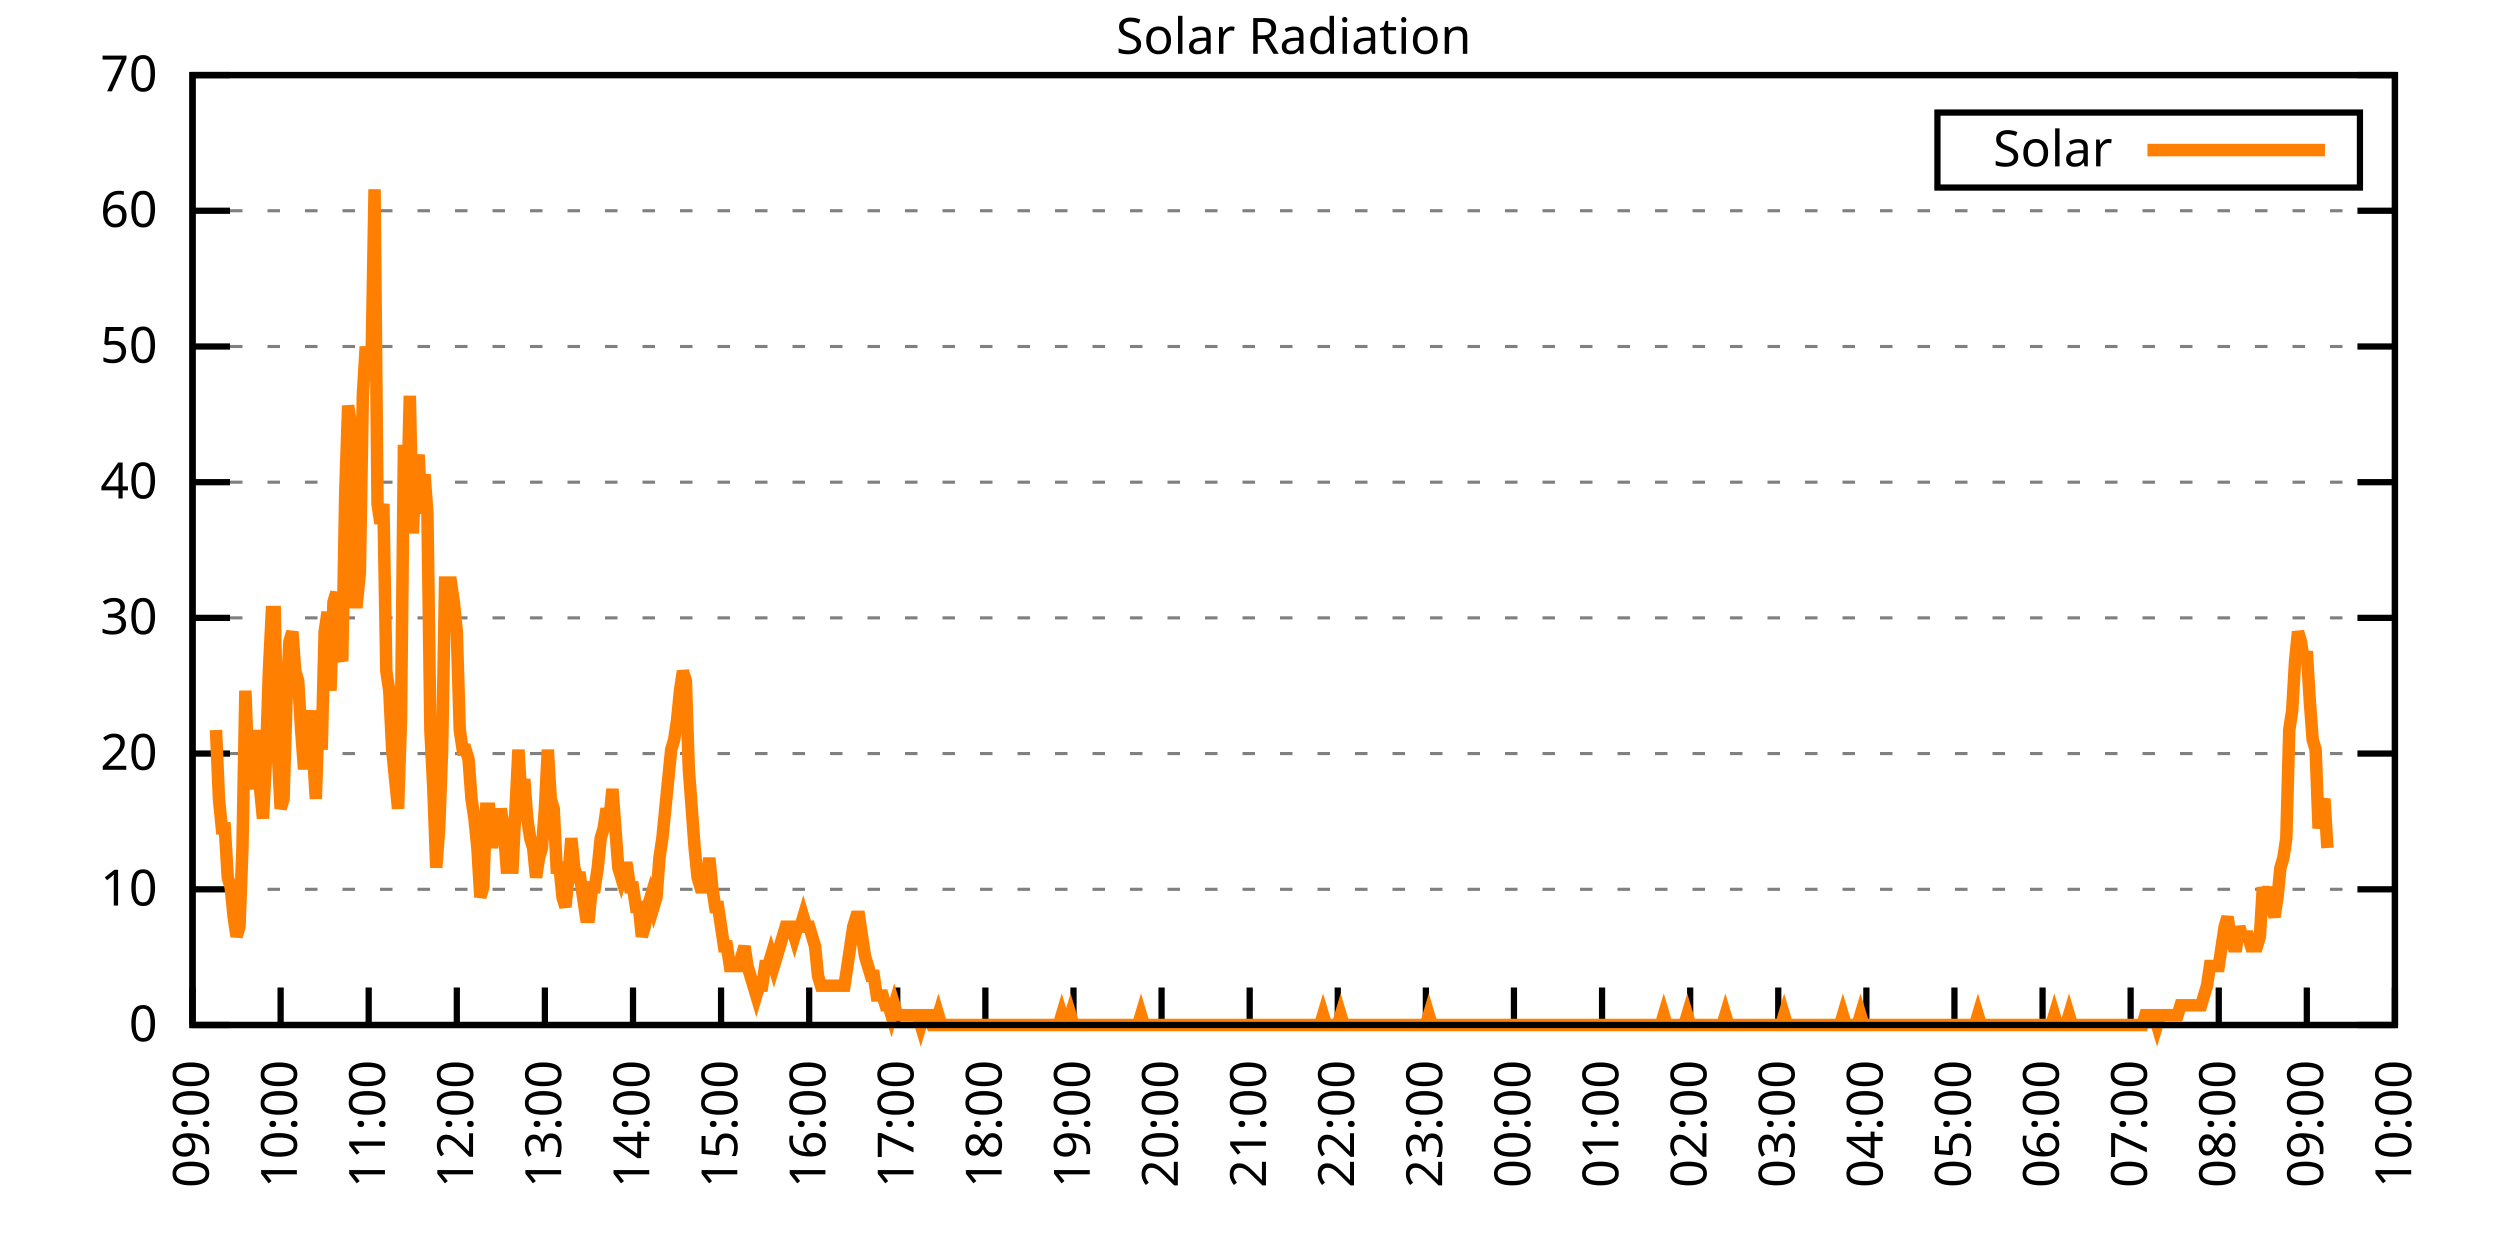
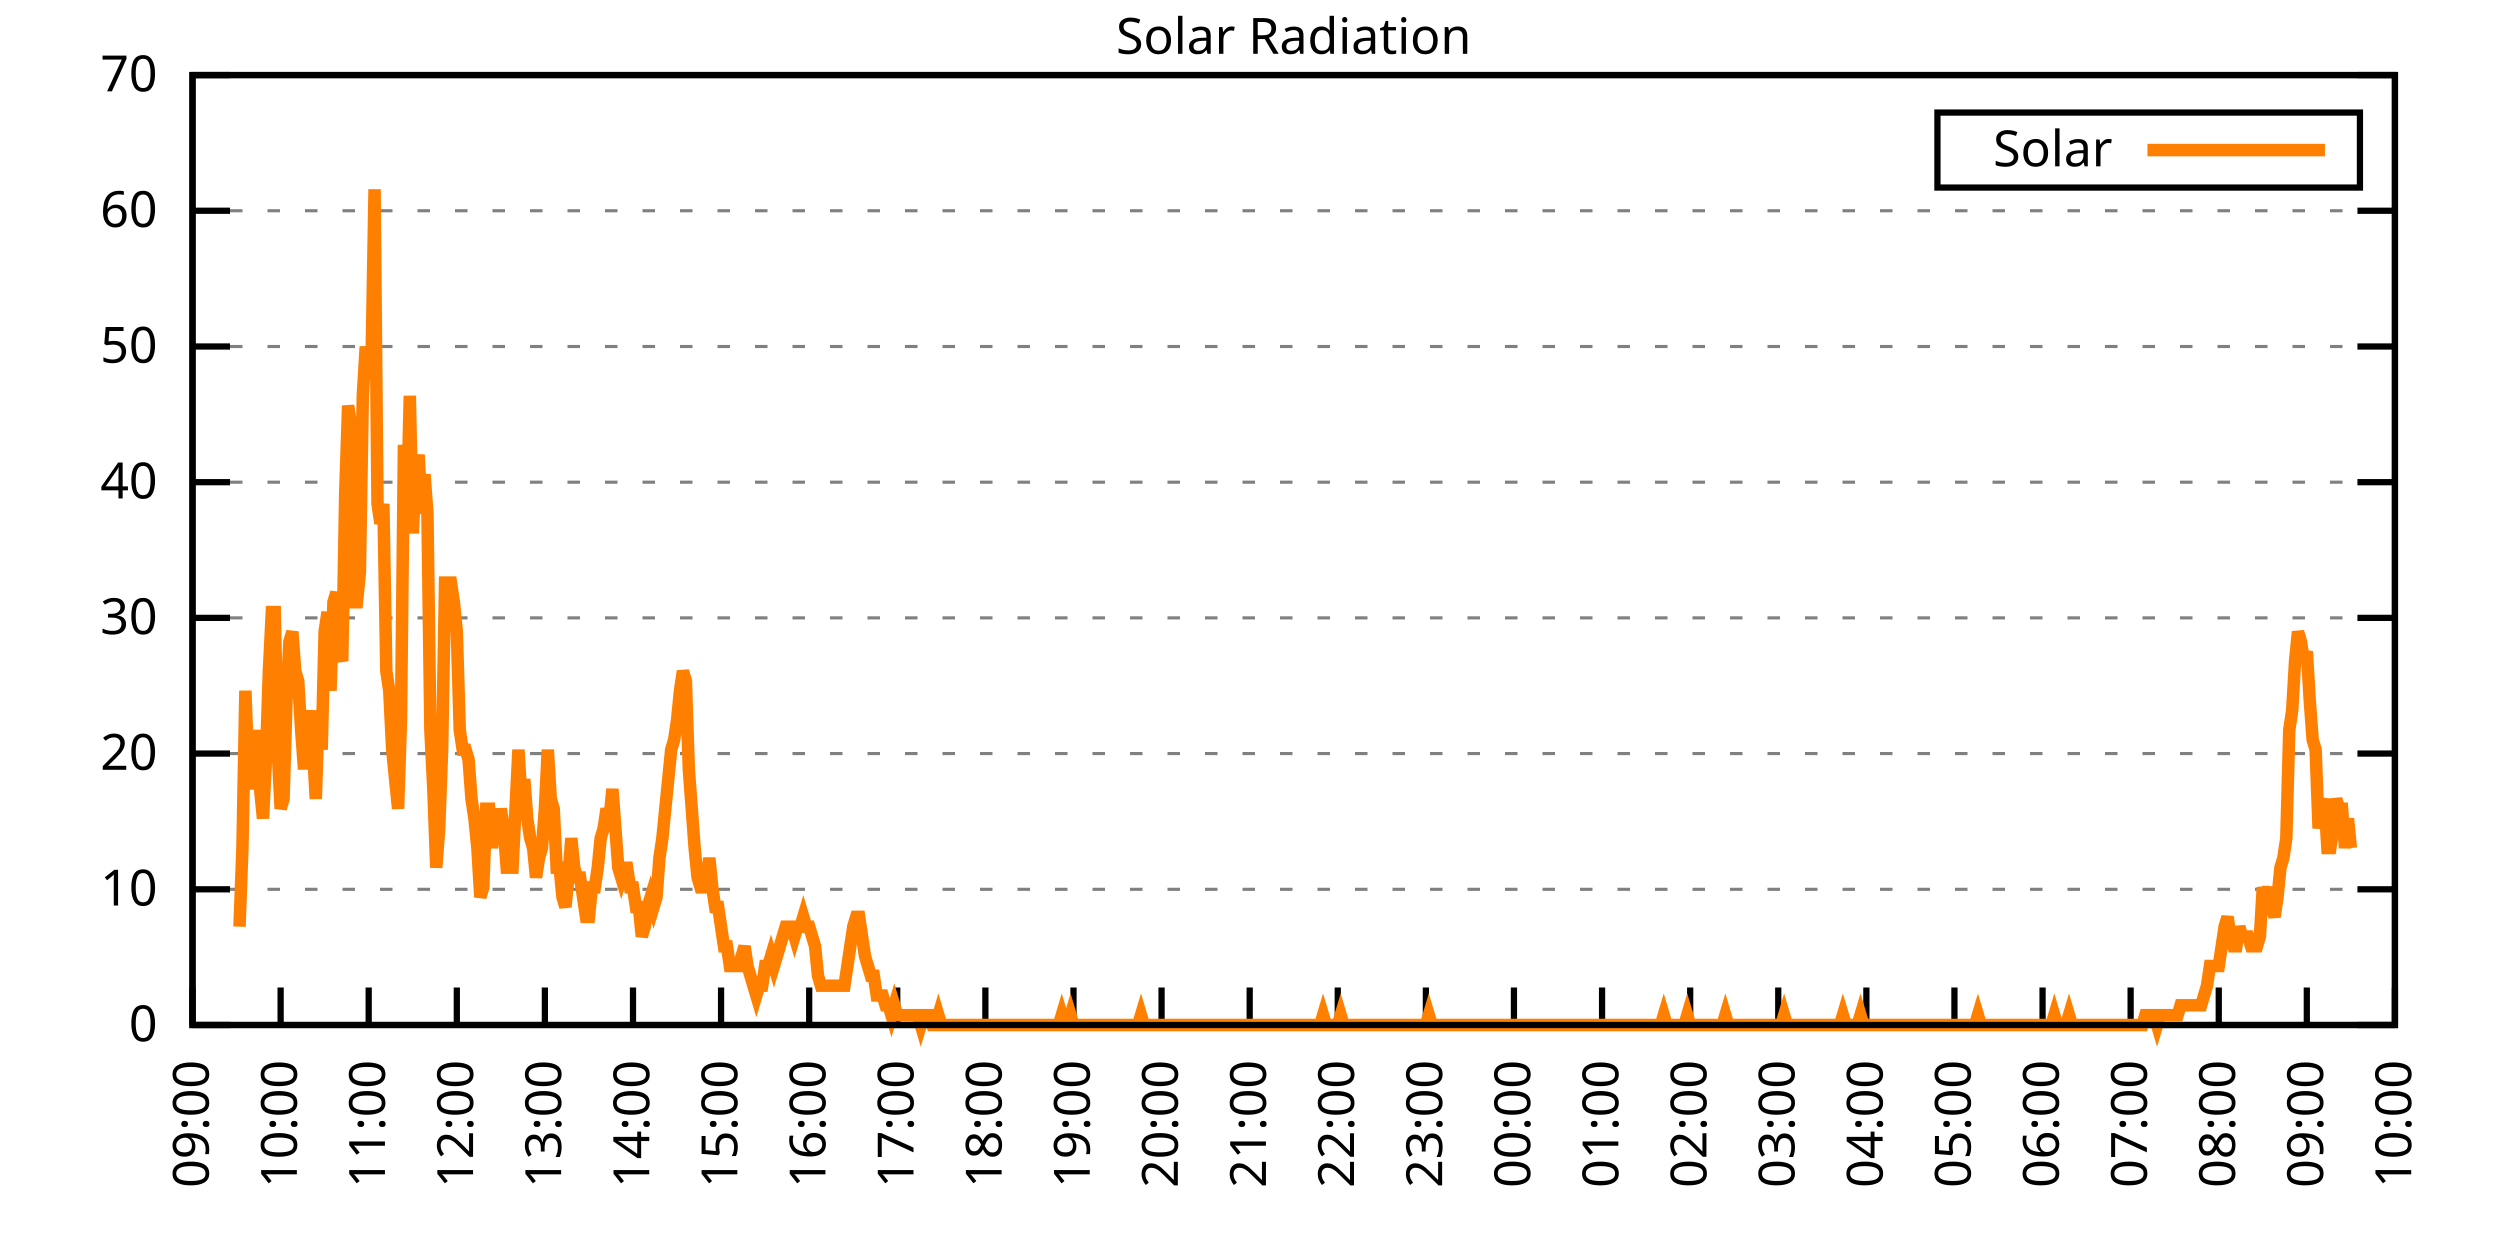
<svg xmlns="http://www.w3.org/2000/svg" xmlns:xlink="http://www.w3.org/1999/xlink" width="400" height="200" viewBox="0 0 400 200">
  <g id="gnuplot_canvas">
    <rect x="0" y="0" width="400" height="200" fill="none" />
    <defs>
      <circle id="gpDot" r="0.5" stroke-width="0.5" stroke="currentColor" />
      <path id="gpPt0" stroke-width="0.333" stroke="currentColor" d="M-1,0 h2 M0,-1 v2" />
      <path id="gpPt1" stroke-width="0.333" stroke="currentColor" d="M-1,-1 L1,1 M1,-1 L-1,1" />
      <path id="gpPt2" stroke-width="0.333" stroke="currentColor" d="M-1,0 L1,0 M0,-1 L0,1 M-1,-1 L1,1 M-1,1 L1,-1" />
      <rect id="gpPt3" stroke-width="0.333" stroke="currentColor" x="-1" y="-1" width="2" height="2" />
      <rect id="gpPt4" stroke-width="0.333" stroke="currentColor" fill="currentColor" x="-1" y="-1" width="2" height="2" />
      <circle id="gpPt5" stroke-width="0.333" stroke="currentColor" cx="0" cy="0" r="1" />
      <use xlink:href="#gpPt5" id="gpPt6" fill="currentColor" stroke="none" />
      <path id="gpPt7" stroke-width="0.333" stroke="currentColor" d="M0,-1.33 L-1.33,0.67 L1.33,0.67 z" />
      <use xlink:href="#gpPt7" id="gpPt8" fill="currentColor" stroke="none" />
      <use xlink:href="#gpPt7" id="gpPt9" stroke="currentColor" transform="rotate(180)" />
      <use xlink:href="#gpPt9" id="gpPt10" fill="currentColor" stroke="none" />
      <use xlink:href="#gpPt3" id="gpPt11" stroke="currentColor" transform="rotate(45)" />
      <use xlink:href="#gpPt11" id="gpPt12" fill="currentColor" stroke="none" />
      <path id="gpPt13" stroke-width="0.333" stroke="currentColor" d="M0,1.330 L1.265,0.411 L0.782,-1.067 L-0.782,-1.076 L-1.265,0.411 z" />
      <use xlink:href="#gpPt13" id="gpPt14" fill="currentColor" stroke="none" />
      <filter id="textbox" filterUnits="objectBoundingBox" x="0" y="0" height="1" width="1">
        <feFlood flood-color="white" flood-opacity="1" result="bgnd" />
        <feComposite in="SourceGraphic" in2="bgnd" operator="atop" />
      </filter>
      <filter id="greybox" filterUnits="objectBoundingBox" x="0" y="0" height="1" width="1">
        <feFlood flood-color="lightgrey" flood-opacity="1" result="grey" />
        <feComposite in="SourceGraphic" in2="grey" operator="atop" />
      </filter>
    </defs>
    <g fill="none" color="white" stroke="currentColor" stroke-width="1.00" stroke-linecap="butt" stroke-linejoin="miter">
</g>
    <g fill="none" color="black" stroke="currentColor" stroke-width="1.00" stroke-linecap="butt" stroke-linejoin="miter">
      <g stroke="none" shape-rendering="crispEdges">
        <polygon fill="rgb(255, 255, 255)" points="30.80,164.00 383.18,164.00 383.18,12.02 30.80,12.02 " />
      </g>
    </g>
    <g fill="none" color="black" stroke="currentColor" stroke-width="1.00" stroke-linecap="butt" stroke-linejoin="miter">
</g>
    <g fill="none" color="black" stroke="black" stroke-width="0.50" stroke-linecap="butt" stroke-linejoin="miter">
</g>
    <g fill="none" color="gray" stroke="currentColor" stroke-width="0.50" stroke-linecap="butt" stroke-linejoin="miter">
      <path stroke="gray" stroke-dasharray="2,4" class="gridline" d="M30.80,164.00 L383.19,164.00  " />
    </g>
    <g fill="none" color="gray" stroke="gray" stroke-width="1.00" stroke-linecap="butt" stroke-linejoin="miter">
</g>
    <g fill="none" color="black" stroke="currentColor" stroke-width="1.00" stroke-linecap="butt" stroke-linejoin="miter">
      <path stroke="black" d="M30.80,164.00 L36.80,164.00 M383.19,164.00 L377.19,164.00  " />
      <g transform="translate(25.20,166.60)" stroke="none" fill="black" font-family="Sans" font-size="8.00" text-anchor="end">
        <text>
          <tspan font-family="Sans"> 0</tspan>
        </text>
      </g>
    </g>
    <g fill="none" color="black" stroke="currentColor" stroke-width="1.00" stroke-linecap="butt" stroke-linejoin="miter">
</g>
    <g fill="none" color="black" stroke="black" stroke-width="0.50" stroke-linecap="butt" stroke-linejoin="miter">
</g>
    <g fill="none" color="gray" stroke="currentColor" stroke-width="0.50" stroke-linecap="butt" stroke-linejoin="miter">
      <path stroke="gray" stroke-dasharray="2,4" class="gridline" d="M30.80,142.29 L383.19,142.29  " />
    </g>
    <g fill="none" color="gray" stroke="gray" stroke-width="1.00" stroke-linecap="butt" stroke-linejoin="miter">
</g>
    <g fill="none" color="black" stroke="currentColor" stroke-width="1.00" stroke-linecap="butt" stroke-linejoin="miter">
      <path stroke="black" d="M30.80,142.29 L36.80,142.29 M383.19,142.29 L377.19,142.29  " />
      <g transform="translate(25.20,144.89)" stroke="none" fill="black" font-family="Sans" font-size="8.00" text-anchor="end">
        <text>
          <tspan font-family="Sans"> 10</tspan>
        </text>
      </g>
    </g>
    <g fill="none" color="black" stroke="currentColor" stroke-width="1.00" stroke-linecap="butt" stroke-linejoin="miter">
</g>
    <g fill="none" color="black" stroke="black" stroke-width="0.50" stroke-linecap="butt" stroke-linejoin="miter">
</g>
    <g fill="none" color="gray" stroke="currentColor" stroke-width="0.50" stroke-linecap="butt" stroke-linejoin="miter">
      <path stroke="gray" stroke-dasharray="2,4" class="gridline" d="M30.80,120.57 L383.19,120.57  " />
    </g>
    <g fill="none" color="gray" stroke="gray" stroke-width="1.00" stroke-linecap="butt" stroke-linejoin="miter">
</g>
    <g fill="none" color="black" stroke="currentColor" stroke-width="1.00" stroke-linecap="butt" stroke-linejoin="miter">
      <path stroke="black" d="M30.80,120.57 L36.80,120.57 M383.19,120.57 L377.19,120.57  " />
      <g transform="translate(25.20,123.17)" stroke="none" fill="black" font-family="Sans" font-size="8.00" text-anchor="end">
        <text>
          <tspan font-family="Sans"> 20</tspan>
        </text>
      </g>
    </g>
    <g fill="none" color="black" stroke="currentColor" stroke-width="1.00" stroke-linecap="butt" stroke-linejoin="miter">
</g>
    <g fill="none" color="black" stroke="black" stroke-width="0.50" stroke-linecap="butt" stroke-linejoin="miter">
</g>
    <g fill="none" color="gray" stroke="currentColor" stroke-width="0.50" stroke-linecap="butt" stroke-linejoin="miter">
      <path stroke="gray" stroke-dasharray="2,4" class="gridline" d="M30.80,98.86 L383.19,98.86  " />
    </g>
    <g fill="none" color="gray" stroke="gray" stroke-width="1.00" stroke-linecap="butt" stroke-linejoin="miter">
</g>
    <g fill="none" color="black" stroke="currentColor" stroke-width="1.00" stroke-linecap="butt" stroke-linejoin="miter">
      <path stroke="black" d="M30.80,98.86 L36.80,98.86 M383.19,98.86 L377.19,98.86  " />
      <g transform="translate(25.20,101.46)" stroke="none" fill="black" font-family="Sans" font-size="8.00" text-anchor="end">
        <text>
          <tspan font-family="Sans"> 30</tspan>
        </text>
      </g>
    </g>
    <g fill="none" color="black" stroke="currentColor" stroke-width="1.00" stroke-linecap="butt" stroke-linejoin="miter">
</g>
    <g fill="none" color="black" stroke="black" stroke-width="0.50" stroke-linecap="butt" stroke-linejoin="miter">
</g>
    <g fill="none" color="gray" stroke="currentColor" stroke-width="0.50" stroke-linecap="butt" stroke-linejoin="miter">
      <path stroke="gray" stroke-dasharray="2,4" class="gridline" d="M30.80,77.15 L383.19,77.15  " />
    </g>
    <g fill="none" color="gray" stroke="gray" stroke-width="1.00" stroke-linecap="butt" stroke-linejoin="miter">
</g>
    <g fill="none" color="black" stroke="currentColor" stroke-width="1.00" stroke-linecap="butt" stroke-linejoin="miter">
      <path stroke="black" d="M30.80,77.15 L36.80,77.15 M383.19,77.15 L377.19,77.15  " />
      <g transform="translate(25.20,79.75)" stroke="none" fill="black" font-family="Sans" font-size="8.00" text-anchor="end">
        <text>
          <tspan font-family="Sans"> 40</tspan>
        </text>
      </g>
    </g>
    <g fill="none" color="black" stroke="currentColor" stroke-width="1.00" stroke-linecap="butt" stroke-linejoin="miter">
</g>
    <g fill="none" color="black" stroke="black" stroke-width="0.50" stroke-linecap="butt" stroke-linejoin="miter">
</g>
    <g fill="none" color="gray" stroke="currentColor" stroke-width="0.50" stroke-linecap="butt" stroke-linejoin="miter">
      <path stroke="gray" stroke-dasharray="2,4" class="gridline" d="M30.80,55.44 L383.19,55.44  " />
    </g>
    <g fill="none" color="gray" stroke="gray" stroke-width="1.00" stroke-linecap="butt" stroke-linejoin="miter">
</g>
    <g fill="none" color="black" stroke="currentColor" stroke-width="1.00" stroke-linecap="butt" stroke-linejoin="miter">
      <path stroke="black" d="M30.80,55.44 L36.80,55.44 M383.19,55.44 L377.19,55.44  " />
      <g transform="translate(25.20,58.04)" stroke="none" fill="black" font-family="Sans" font-size="8.00" text-anchor="end">
        <text>
          <tspan font-family="Sans"> 50</tspan>
        </text>
      </g>
    </g>
    <g fill="none" color="black" stroke="currentColor" stroke-width="1.00" stroke-linecap="butt" stroke-linejoin="miter">
</g>
    <g fill="none" color="black" stroke="black" stroke-width="0.50" stroke-linecap="butt" stroke-linejoin="miter">
</g>
    <g fill="none" color="gray" stroke="currentColor" stroke-width="0.50" stroke-linecap="butt" stroke-linejoin="miter">
      <path stroke="gray" stroke-dasharray="2,4" class="gridline" d="M30.80,33.72 L383.19,33.72  " />
    </g>
    <g fill="none" color="gray" stroke="gray" stroke-width="1.00" stroke-linecap="butt" stroke-linejoin="miter">
</g>
    <g fill="none" color="black" stroke="currentColor" stroke-width="1.00" stroke-linecap="butt" stroke-linejoin="miter">
      <path stroke="black" d="M30.80,33.72 L36.80,33.72 M383.19,33.72 L377.19,33.72  " />
      <g transform="translate(25.20,36.32)" stroke="none" fill="black" font-family="Sans" font-size="8.00" text-anchor="end">
        <text>
          <tspan font-family="Sans"> 60</tspan>
        </text>
      </g>
    </g>
    <g fill="none" color="black" stroke="currentColor" stroke-width="1.00" stroke-linecap="butt" stroke-linejoin="miter">
</g>
    <g fill="none" color="black" stroke="black" stroke-width="0.50" stroke-linecap="butt" stroke-linejoin="miter">
</g>
    <g fill="none" color="gray" stroke="currentColor" stroke-width="0.50" stroke-linecap="butt" stroke-linejoin="miter">
      <path stroke="gray" stroke-dasharray="2,4" class="gridline" d="M30.80,12.01 L383.19,12.01  " />
    </g>
    <g fill="none" color="gray" stroke="gray" stroke-width="1.00" stroke-linecap="butt" stroke-linejoin="miter">
</g>
    <g fill="none" color="black" stroke="currentColor" stroke-width="1.00" stroke-linecap="butt" stroke-linejoin="miter">
      <path stroke="black" d="M30.80,12.01 L36.80,12.01 M383.19,12.01 L377.19,12.01  " />
      <g transform="translate(25.20,14.61)" stroke="none" fill="black" font-family="Sans" font-size="8.00" text-anchor="end">
        <text>
          <tspan font-family="Sans"> 70</tspan>
        </text>
      </g>
    </g>
    <g fill="none" color="black" stroke="currentColor" stroke-width="1.00" stroke-linecap="butt" stroke-linejoin="miter">
      <path stroke="black" d="M30.80,164.00 L30.80,158.00  " />
      <g transform="translate(33.40,169.60) rotate(270.00)" stroke="none" fill="black" font-family="Sans" font-size="8.00" text-anchor="end">
        <text>
          <tspan font-family="Sans">09:00</tspan>
        </text>
      </g>
    </g>
    <g fill="none" color="black" stroke="currentColor" stroke-width="1.00" stroke-linecap="butt" stroke-linejoin="miter">
      <path stroke="black" d="M44.90,164.00 L44.90,158.00  " />
      <g transform="translate(47.50,169.60) rotate(270.00)" stroke="none" fill="black" font-family="Sans" font-size="8.00" text-anchor="end">
        <text>
          <tspan font-family="Sans">10:00</tspan>
        </text>
      </g>
    </g>
    <g fill="none" color="black" stroke="currentColor" stroke-width="1.00" stroke-linecap="butt" stroke-linejoin="miter">
      <path stroke="black" d="M58.99,164.00 L58.99,158.00  " />
      <g transform="translate(61.59,169.60) rotate(270.00)" stroke="none" fill="black" font-family="Sans" font-size="8.00" text-anchor="end">
        <text>
          <tspan font-family="Sans">11:00</tspan>
        </text>
      </g>
    </g>
    <g fill="none" color="black" stroke="currentColor" stroke-width="1.00" stroke-linecap="butt" stroke-linejoin="miter">
      <path stroke="black" d="M73.09,164.00 L73.09,158.00  " />
      <g transform="translate(75.69,169.60) rotate(270.00)" stroke="none" fill="black" font-family="Sans" font-size="8.00" text-anchor="end">
        <text>
          <tspan font-family="Sans">12:00</tspan>
        </text>
      </g>
    </g>
    <g fill="none" color="black" stroke="currentColor" stroke-width="1.00" stroke-linecap="butt" stroke-linejoin="miter">
      <path stroke="black" d="M87.18,164.00 L87.18,158.00  " />
      <g transform="translate(89.78,169.60) rotate(270.00)" stroke="none" fill="black" font-family="Sans" font-size="8.00" text-anchor="end">
        <text>
          <tspan font-family="Sans">13:00</tspan>
        </text>
      </g>
    </g>
    <g fill="none" color="black" stroke="currentColor" stroke-width="1.00" stroke-linecap="butt" stroke-linejoin="miter">
      <path stroke="black" d="M101.28,164.00 L101.28,158.00  " />
      <g transform="translate(103.88,169.60) rotate(270.00)" stroke="none" fill="black" font-family="Sans" font-size="8.00" text-anchor="end">
        <text>
          <tspan font-family="Sans">14:00</tspan>
        </text>
      </g>
    </g>
    <g fill="none" color="black" stroke="currentColor" stroke-width="1.00" stroke-linecap="butt" stroke-linejoin="miter">
      <path stroke="black" d="M115.37,164.00 L115.37,158.00  " />
      <g transform="translate(117.97,169.60) rotate(270.00)" stroke="none" fill="black" font-family="Sans" font-size="8.00" text-anchor="end">
        <text>
          <tspan font-family="Sans">15:00</tspan>
        </text>
      </g>
    </g>
    <g fill="none" color="black" stroke="currentColor" stroke-width="1.00" stroke-linecap="butt" stroke-linejoin="miter">
      <path stroke="black" d="M129.47,164.00 L129.47,158.00  " />
      <g transform="translate(132.07,169.60) rotate(270.00)" stroke="none" fill="black" font-family="Sans" font-size="8.00" text-anchor="end">
        <text>
          <tspan font-family="Sans">16:00</tspan>
        </text>
      </g>
    </g>
    <g fill="none" color="black" stroke="currentColor" stroke-width="1.00" stroke-linecap="butt" stroke-linejoin="miter">
      <path stroke="black" d="M143.56,164.00 L143.56,158.00  " />
      <g transform="translate(146.16,169.60) rotate(270.00)" stroke="none" fill="black" font-family="Sans" font-size="8.00" text-anchor="end">
        <text>
          <tspan font-family="Sans">17:00</tspan>
        </text>
      </g>
    </g>
    <g fill="none" color="black" stroke="currentColor" stroke-width="1.00" stroke-linecap="butt" stroke-linejoin="miter">
      <path stroke="black" d="M157.66,164.00 L157.66,158.00  " />
      <g transform="translate(160.26,169.60) rotate(270.00)" stroke="none" fill="black" font-family="Sans" font-size="8.00" text-anchor="end">
        <text>
          <tspan font-family="Sans">18:00</tspan>
        </text>
      </g>
    </g>
    <g fill="none" color="black" stroke="currentColor" stroke-width="1.00" stroke-linecap="butt" stroke-linejoin="miter">
      <path stroke="black" d="M171.76,164.00 L171.76,158.00  " />
      <g transform="translate(174.36,169.60) rotate(270.00)" stroke="none" fill="black" font-family="Sans" font-size="8.00" text-anchor="end">
        <text>
          <tspan font-family="Sans">19:00</tspan>
        </text>
      </g>
    </g>
    <g fill="none" color="black" stroke="currentColor" stroke-width="1.00" stroke-linecap="butt" stroke-linejoin="miter">
      <path stroke="black" d="M185.85,164.00 L185.85,158.00  " />
      <g transform="translate(188.45,169.60) rotate(270.00)" stroke="none" fill="black" font-family="Sans" font-size="8.00" text-anchor="end">
        <text>
          <tspan font-family="Sans">20:00</tspan>
        </text>
      </g>
    </g>
    <g fill="none" color="black" stroke="currentColor" stroke-width="1.00" stroke-linecap="butt" stroke-linejoin="miter">
      <path stroke="black" d="M199.95,164.00 L199.95,158.00  " />
      <g transform="translate(202.55,169.60) rotate(270.00)" stroke="none" fill="black" font-family="Sans" font-size="8.00" text-anchor="end">
        <text>
          <tspan font-family="Sans">21:00</tspan>
        </text>
      </g>
    </g>
    <g fill="none" color="black" stroke="currentColor" stroke-width="1.00" stroke-linecap="butt" stroke-linejoin="miter">
      <path stroke="black" d="M214.04,164.00 L214.04,158.00  " />
      <g transform="translate(216.64,169.60) rotate(270.00)" stroke="none" fill="black" font-family="Sans" font-size="8.00" text-anchor="end">
        <text>
          <tspan font-family="Sans">22:00</tspan>
        </text>
      </g>
    </g>
    <g fill="none" color="black" stroke="currentColor" stroke-width="1.00" stroke-linecap="butt" stroke-linejoin="miter">
      <path stroke="black" d="M228.14,164.00 L228.14,158.00  " />
      <g transform="translate(230.74,169.60) rotate(270.00)" stroke="none" fill="black" font-family="Sans" font-size="8.00" text-anchor="end">
        <text>
          <tspan font-family="Sans">23:00</tspan>
        </text>
      </g>
    </g>
    <g fill="none" color="black" stroke="currentColor" stroke-width="1.00" stroke-linecap="butt" stroke-linejoin="miter">
      <path stroke="black" d="M242.23,164.00 L242.23,158.00  " />
      <g transform="translate(244.83,169.60) rotate(270.00)" stroke="none" fill="black" font-family="Sans" font-size="8.00" text-anchor="end">
        <text>
          <tspan font-family="Sans">00:00</tspan>
        </text>
      </g>
    </g>
    <g fill="none" color="black" stroke="currentColor" stroke-width="1.00" stroke-linecap="butt" stroke-linejoin="miter">
      <path stroke="black" d="M256.33,164.00 L256.33,158.00  " />
      <g transform="translate(258.93,169.60) rotate(270.00)" stroke="none" fill="black" font-family="Sans" font-size="8.00" text-anchor="end">
        <text>
          <tspan font-family="Sans">01:00</tspan>
        </text>
      </g>
    </g>
    <g fill="none" color="black" stroke="currentColor" stroke-width="1.00" stroke-linecap="butt" stroke-linejoin="miter">
      <path stroke="black" d="M270.43,164.00 L270.43,158.00  " />
      <g transform="translate(273.03,169.60) rotate(270.00)" stroke="none" fill="black" font-family="Sans" font-size="8.00" text-anchor="end">
        <text>
          <tspan font-family="Sans">02:00</tspan>
        </text>
      </g>
    </g>
    <g fill="none" color="black" stroke="currentColor" stroke-width="1.00" stroke-linecap="butt" stroke-linejoin="miter">
      <path stroke="black" d="M284.52,164.00 L284.52,158.00  " />
      <g transform="translate(287.12,169.60) rotate(270.00)" stroke="none" fill="black" font-family="Sans" font-size="8.00" text-anchor="end">
        <text>
          <tspan font-family="Sans">03:00</tspan>
        </text>
      </g>
    </g>
    <g fill="none" color="black" stroke="currentColor" stroke-width="1.00" stroke-linecap="butt" stroke-linejoin="miter">
      <path stroke="black" d="M298.62,164.00 L298.62,158.00  " />
      <g transform="translate(301.22,169.60) rotate(270.00)" stroke="none" fill="black" font-family="Sans" font-size="8.00" text-anchor="end">
        <text>
          <tspan font-family="Sans">04:00</tspan>
        </text>
      </g>
    </g>
    <g fill="none" color="black" stroke="currentColor" stroke-width="1.00" stroke-linecap="butt" stroke-linejoin="miter">
      <path stroke="black" d="M312.71,164.00 L312.71,158.00  " />
      <g transform="translate(315.31,169.60) rotate(270.00)" stroke="none" fill="black" font-family="Sans" font-size="8.00" text-anchor="end">
        <text>
          <tspan font-family="Sans">05:00</tspan>
        </text>
      </g>
    </g>
    <g fill="none" color="black" stroke="currentColor" stroke-width="1.00" stroke-linecap="butt" stroke-linejoin="miter">
      <path stroke="black" d="M326.81,164.00 L326.81,158.00  " />
      <g transform="translate(329.41,169.60) rotate(270.00)" stroke="none" fill="black" font-family="Sans" font-size="8.00" text-anchor="end">
        <text>
          <tspan font-family="Sans">06:00</tspan>
        </text>
      </g>
    </g>
    <g fill="none" color="black" stroke="currentColor" stroke-width="1.00" stroke-linecap="butt" stroke-linejoin="miter">
      <path stroke="black" d="M340.90,164.00 L340.90,158.00  " />
      <g transform="translate(343.50,169.60) rotate(270.00)" stroke="none" fill="black" font-family="Sans" font-size="8.00" text-anchor="end">
        <text>
          <tspan font-family="Sans">07:00</tspan>
        </text>
      </g>
    </g>
    <g fill="none" color="black" stroke="currentColor" stroke-width="1.00" stroke-linecap="butt" stroke-linejoin="miter">
      <path stroke="black" d="M355.00,164.00 L355.00,158.00  " />
      <g transform="translate(357.60,169.60) rotate(270.00)" stroke="none" fill="black" font-family="Sans" font-size="8.00" text-anchor="end">
        <text>
          <tspan font-family="Sans">08:00</tspan>
        </text>
      </g>
    </g>
    <g fill="none" color="black" stroke="currentColor" stroke-width="1.00" stroke-linecap="butt" stroke-linejoin="miter">
      <path stroke="black" d="M369.09,164.00 L369.09,158.00  " />
      <g transform="translate(371.69,169.60) rotate(270.00)" stroke="none" fill="black" font-family="Sans" font-size="8.00" text-anchor="end">
        <text>
          <tspan font-family="Sans">09:00</tspan>
        </text>
      </g>
    </g>
    <g fill="none" color="black" stroke="currentColor" stroke-width="1.00" stroke-linecap="butt" stroke-linejoin="miter">
      <path stroke="black" d="M383.19,164.00 L383.19,158.00  " />
      <g transform="translate(385.79,169.60) rotate(270.00)" stroke="none" fill="black" font-family="Sans" font-size="8.00" text-anchor="end">
        <text>
          <tspan font-family="Sans">10:00</tspan>
        </text>
      </g>
    </g>
    <g fill="none" color="black" stroke="currentColor" stroke-width="1.00" stroke-linecap="butt" stroke-linejoin="miter">
</g>
    <g fill="none" color="black" stroke="currentColor" stroke-width="1.00" stroke-linecap="butt" stroke-linejoin="miter">
      <path stroke="black" d="M30.80,12.01 L30.80,164.00 L383.19,164.00 L383.19,12.01 L30.80,12.01 Z  " />
    </g>
    <g fill="none" color="black" stroke="currentColor" stroke-width="1.00" stroke-linecap="butt" stroke-linejoin="miter">
</g>
    <g fill="none" color="black" stroke="currentColor" stroke-width="1.00" stroke-linecap="butt" stroke-linejoin="miter">
      <path stroke="black" d="M309.99,30.01 L309.99,18.01 L377.59,18.01 L377.59,30.01 L309.99,30.01 Z  " />
    </g>
    <g id="Solar_Radiation_plot_1">
      <g fill="none" color="white" stroke="black" stroke-width="2.00" stroke-linecap="butt" stroke-linejoin="miter">
</g>
      <g fill="none" color="black" stroke="currentColor" stroke-width="2.00" stroke-linecap="butt" stroke-linejoin="miter">
        <g transform="translate(337.99,26.61)" stroke="none" fill="black" font-family="Sans" font-size="8.00" text-anchor="end">
          <text>
            <tspan font-family="Sans">Solar</tspan>
          </text>
        </g>
      </g>
      <g fill="none" color="black" stroke="currentColor" stroke-width="2.00" stroke-linecap="butt" stroke-linejoin="miter">
-         <path stroke="rgb(255, 127,   0)" d="M343.59,24.01 L371.99,24.01 M34.56,116.80 L35.03,127.82 L35.50,132.54 L35.97,132.54 L36.44,140.40 L36.91,141.98   L37.38,146.70 L37.85,149.84 L38.32,148.27 L38.79,135.68 L39.26,110.51 L39.73,123.10 L40.20,123.10 L40.67,126.24   L41.14,116.80 L41.61,126.24 L42.08,130.96 L42.55,121.52 L43.02,107.37 L43.49,97.93 L43.96,97.93 L44.43,119.95   L44.90,129.39 L45.37,127.82 L45.84,112.09 L46.31,102.65 L46.78,101.07 L47.24,107.37 L47.71,108.94 L48.18,116.80   L48.65,123.10 L49.12,113.66 L49.59,119.95 L50.06,119.95 L50.53,127.82 L51.00,113.66 L51.47,119.95 L51.94,101.07   L52.41,97.93 L52.88,110.51 L53.35,96.35 L53.82,94.78 L54.29,104.22 L54.76,105.79 L55.23,79.05 L55.70,64.89   L56.17,68.04 L56.64,96.35 L57.11,96.35 L57.58,91.63 L58.05,63.32 L58.52,55.45 L58.99,60.17 L59.46,57.02   L59.93,30.28 L60.40,80.62 L60.87,83.77 L61.34,80.62 L61.81,107.37 L62.28,110.51 L62.75,119.95 L63.22,124.67   L63.69,129.39 L64.16,115.23 L64.63,71.18 L65.10,82.19 L65.57,63.32 L66.04,85.34 L66.51,75.90 L66.98,72.76   L67.45,82.19 L67.92,75.90 L68.39,82.19 L68.86,116.80 L69.33,126.24 L69.80,138.83 L70.27,132.54 L70.74,119.95   L71.21,93.21 L71.68,93.21 L72.15,93.21 L72.62,96.35 L73.09,101.07 L73.56,116.80 L74.03,119.95 L74.50,119.95   L74.97,121.52 L75.44,127.82 L75.91,130.96 L76.38,135.68 L76.85,143.55 L77.32,141.98 L77.79,129.39 L78.26,129.39   L78.73,135.68 L79.19,130.96 L79.66,134.11 L80.13,129.39 L80.60,132.54 L81.07,138.83 L81.54,138.83 L82.01,138.83   L82.48,129.39 L82.95,119.95 L83.42,127.82 L83.89,124.67 L84.36,130.96 L84.83,134.11 L85.30,135.68 L85.77,140.40   L86.24,137.26 L86.71,135.68 L87.18,129.39 L87.65,119.95 L88.12,127.82 L88.59,129.39 L89.06,138.83 L89.53,138.83   L90.00,143.55 L90.47,145.12 L90.94,140.40 L91.41,134.11 L91.88,138.83 L92.35,140.40 L92.82,140.40 L93.29,143.55   L93.76,146.70 L94.23,146.70 L94.70,141.98 L95.17,141.98 L95.64,138.83 L96.11,134.11 L96.58,132.54 L97.05,129.39   L97.52,130.96 L97.99,126.24 L98.46,132.54 L98.93,138.83 L99.40,140.40 L99.87,138.83 L100.34,138.83 L100.81,141.98   L101.28,141.98 L101.75,145.12 L102.22,145.12 L102.69,149.84 L103.16,148.27 L103.63,145.12 L104.10,143.55 L104.57,145.12   L105.04,143.55 L105.51,137.26 L105.98,134.11 L106.45,129.39 L106.92,124.67 L107.39,119.95 L107.86,118.38 L108.33,115.23   L108.80,110.51 L109.27,107.37 L109.74,108.94 L110.21,123.10 L110.68,129.39 L111.14,135.68 L111.61,140.40 L112.08,141.98   L112.55,141.98 L113.02,141.98 L113.49,137.26 L113.96,141.98 L114.43,145.12 L114.90,145.12 L115.37,148.27 L115.84,151.41   L116.31,151.41 L116.78,154.56 L117.25,154.56 L117.72,154.56 L118.19,154.56 L118.66,152.99 L119.13,151.41 L119.60,154.56   L120.07,156.13 L120.54,157.71 L121.01,159.28 L121.48,157.71 L121.95,157.71 L122.42,154.56 L122.89,154.56 L123.36,152.99   L123.83,154.56 L124.30,152.99 L124.77,151.41 L125.24,149.84 L125.71,148.27 L126.18,148.27 L126.65,148.27 L127.12,149.84   L127.59,148.27 L128.06,148.27 L128.53,146.70 L129.00,148.27 L129.47,148.27 L129.94,149.84 L130.41,151.41 L130.88,156.13   L131.35,157.71 L131.82,157.71 L132.29,157.71 L132.76,157.71 L133.23,157.71 L133.70,157.71 L134.17,157.71 L134.64,157.71   L135.11,157.71 L135.58,154.56 L136.05,151.41 L136.52,148.27 L136.99,146.70 L137.46,146.70 L137.93,149.84 L138.40,152.99   L138.87,154.56 L139.34,156.13 L139.81,156.13 L140.28,159.28 L140.75,159.28 L141.22,159.28 L141.69,160.85 L142.16,160.85   L142.63,162.43 L143.09,160.85 L143.56,162.43 L144.03,162.43 L144.50,162.43 L144.97,162.43 L145.44,162.43 L145.91,162.43   L146.38,162.43 L146.85,162.43 L147.32,164.00 L147.79,162.43 L148.26,162.43 L148.73,162.43 L149.20,164.00 L149.67,164.00   L150.14,162.43 L150.61,164.00 L151.08,164.00 L151.55,164.00 L152.02,164.00 L152.49,164.00 L152.96,164.00 L153.43,164.00   L153.90,164.00 L154.37,164.00 L154.84,164.00 L155.31,164.00 L155.78,164.00 L156.25,164.00 L156.72,164.00 L157.19,164.00   L157.66,164.00 L158.13,164.00 L158.60,164.00 L159.07,164.00 L159.54,164.00 L160.01,164.00 L160.48,164.00 L160.95,164.00   L161.42,164.00 L161.89,164.00 L162.36,164.00 L162.83,164.00 L163.30,164.00 L163.77,164.00 L164.24,164.00 L164.71,164.00   L165.18,164.00 L165.65,164.00 L166.12,164.00 L166.59,164.00 L167.06,164.00 L167.53,164.00 L168.00,164.00 L168.47,164.00   L168.94,164.00 L169.41,164.00 L169.88,162.43 L170.35,164.00 L170.82,164.00 L171.29,162.43 L171.76,164.00 L172.23,164.00   L172.70,164.00 L173.17,164.00 L173.64,164.00 L174.11,164.00 L174.58,164.00 L175.04,164.00 L175.51,164.00 L175.98,164.00   L176.45,164.00 L176.92,164.00 L177.39,164.00 L177.86,164.00 L178.33,164.00 L178.80,164.00 L179.27,164.00 L179.74,164.00   L180.21,164.00 L180.68,164.00 L181.15,164.00 L181.62,164.00 L182.09,164.00 L182.56,162.43 L183.03,164.00 L183.50,164.00   L183.97,164.00 L184.44,164.00 L184.91,164.00 L185.38,164.00 L185.85,164.00 L186.32,164.00 L186.79,164.00 L187.26,164.00   L187.73,164.00 L188.20,164.00 L188.67,164.00 L189.14,164.00 L189.61,164.00 L190.08,164.00 L190.55,164.00 L191.02,164.00   L191.49,164.00 L191.96,164.00 L192.43,164.00 L192.90,164.00 L193.37,164.00 L193.84,164.00 L194.31,164.00 L194.78,164.00   L195.25,164.00 L195.72,164.00 L196.19,164.00 L196.66,164.00 L197.13,164.00 L197.60,164.00 L198.07,164.00 L198.54,164.00   L199.01,164.00 L199.48,164.00 L199.95,164.00 L200.42,164.00 L200.89,164.00 L201.36,164.00 L201.83,164.00 L202.30,164.00   L202.77,164.00 L203.24,164.00 L203.71,164.00 L204.18,164.00 L204.65,164.00 L205.12,164.00 L205.59,164.00 L206.06,164.00   L206.53,164.00 L207.00,164.00 L207.46,164.00 L207.93,164.00 L208.40,164.00 L208.87,164.00 L209.34,164.00 L209.81,164.00   L210.28,164.00 L210.75,164.00 L211.22,164.00 L211.69,162.43 L212.16,164.00 L212.63,164.00 L213.10,164.00 L213.57,164.00   L214.04,164.00 L214.51,162.43 L214.98,164.00 L215.45,164.00 L215.92,164.00 L216.39,164.00 L216.86,164.00 L217.33,164.00   L217.80,164.00 L218.27,164.00 L218.74,164.00 L219.21,164.00 L219.68,164.00 L220.15,164.00 L220.62,164.00 L221.09,164.00   L221.56,164.00 L222.03,164.00 L222.50,164.00 L222.97,164.00 L223.44,164.00 L223.91,164.00 L224.38,164.00 L224.85,164.00   L225.32,164.00 L225.79,164.00 L226.26,164.00 L226.73,164.00 L227.20,164.00 L227.67,164.00 L228.14,164.00 L228.61,162.43   L229.08,164.00 L229.55,164.00 L230.02,164.00 L230.49,164.00 L230.96,164.00 L231.43,164.00 L231.90,164.00 L232.37,164.00   L232.84,164.00 L233.31,164.00 L233.78,164.00 L234.25,164.00 L234.72,164.00 L235.19,164.00 L235.66,164.00 L236.13,164.00   L236.60,164.00 L237.07,164.00 L237.54,164.00 L238.01,164.00 L238.48,164.00 L238.95,164.00 L239.41,164.00 L239.88,164.00   L240.35,164.00 L240.82,164.00 L241.29,164.00 L241.76,164.00 L242.23,164.00 L242.70,164.00 L243.17,164.00 L243.64,164.00   L244.11,164.00 L244.58,164.00 L245.05,164.00 L245.52,164.00 L245.99,164.00 L246.46,164.00 L246.93,164.00 L247.40,164.00   L247.87,164.00 L248.34,164.00 L248.81,164.00 L249.28,164.00 L249.75,164.00 L250.22,164.00 L250.69,164.00 L251.16,164.00   L251.63,164.00 L252.10,164.00 L252.57,164.00 L253.04,164.00 L253.51,164.00 L253.98,164.00 L254.45,164.00 L254.92,164.00   L255.39,164.00 L255.86,164.00 L256.33,164.00 L256.80,164.00 L257.27,164.00 L257.74,164.00 L258.21,164.00 L258.68,164.00   L259.15,164.00 L259.62,164.00 L260.09,164.00 L260.56,164.00 L261.03,164.00 L261.50,164.00 L261.97,164.00 L262.44,164.00   L262.91,164.00 L263.38,164.00 L263.85,164.00 L264.32,164.00 L264.79,164.00 L265.26,164.00 L265.73,164.00 L266.20,162.43   L266.67,164.00 L267.14,164.00 L267.61,164.00 L268.08,164.00 L268.55,164.00 L269.02,164.00 L269.49,164.00 L269.96,162.43   L270.43,164.00 L270.90,164.00 L271.36,164.00 L271.83,164.00 L272.30,164.00 L272.77,164.00 L273.24,164.00 L273.71,164.00   L274.18,164.00 L274.65,164.00 L275.12,164.00 L275.59,164.00 L276.06,162.43 L276.53,164.00 L277.00,164.00 L277.47,164.00   L277.94,164.00 L278.41,164.00 L278.88,164.00 L279.35,164.00 L279.82,164.00 L280.29,164.00 L280.76,164.00 L281.23,164.00   L281.70,164.00 L282.17,164.00 L282.64,164.00 L283.11,164.00 L283.58,164.00 L284.05,164.00 L284.52,164.00 L284.99,164.00   L285.46,162.43 L285.93,164.00 L286.40,164.00 L286.87,164.00 L287.34,164.00 L287.81,164.00 L288.28,164.00 L288.75,164.00   L289.22,164.00 L289.69,164.00 L290.16,164.00 L290.63,164.00 L291.10,164.00 L291.57,164.00 L292.04,164.00 L292.51,164.00   L292.98,164.00 L293.45,164.00 L293.92,164.00 L294.39,164.00 L294.86,162.43 L295.33,164.00 L295.80,164.00 L296.27,164.00   L296.74,164.00 L297.21,164.00 L297.68,162.43 L298.15,164.00 L298.62,164.00 L299.09,164.00 L299.56,164.00 L300.03,164.00   L300.50,164.00 L300.97,164.00 L301.44,164.00 L301.91,164.00 L302.38,164.00 L302.85,164.00 L303.31,164.00 L303.78,164.00   L304.25,164.00 L304.72,164.00 L305.19,164.00 L305.66,164.00 L306.13,164.00 L306.60,164.00 L307.07,164.00 L307.54,164.00   L308.01,164.00 L308.48,164.00 L308.95,164.00 L309.42,164.00 L309.89,164.00 L310.36,164.00 L310.83,164.00 L311.30,164.00   L311.77,164.00 L312.24,164.00 L312.71,164.00 L313.18,164.00 L313.65,164.00 L314.12,164.00 L314.59,164.00 L315.06,164.00   L315.53,164.00 L316.00,164.00 L316.47,162.43 L316.94,164.00 L317.41,164.00 L317.88,164.00 L318.35,164.00 L318.82,164.00   L319.29,164.00 L319.76,164.00 L320.23,164.00 L320.70,164.00 L321.17,164.00 L321.64,164.00 L322.11,164.00 L322.58,164.00   L323.05,164.00 L323.52,164.00 L323.99,164.00 L324.46,164.00 L324.93,164.00 L325.40,164.00 L325.87,164.00 L326.34,164.00   L326.81,164.00 L327.28,164.00 L327.75,164.00 L328.22,164.00 L328.69,162.43 L329.16,164.00 L329.63,164.00 L330.10,164.00   L330.57,164.00 L331.04,162.43 L331.51,164.00 L331.98,164.00 L332.45,164.00 L332.92,164.00 L333.39,164.00 L333.86,164.00   L334.33,164.00 L334.80,164.00 L335.26,164.00 L335.73,164.00 L336.20,164.00 L336.67,164.00 L337.14,164.00 L337.61,164.00   L338.08,164.00 L338.55,164.00 L339.02,164.00 L339.49,164.00 L339.96,164.00 L340.43,164.00 L340.90,164.00 L341.37,164.00   L341.84,164.00 L342.31,164.00 L342.78,164.00 L343.25,162.43 L343.72,162.43 L344.19,162.43 L344.66,162.43 L345.13,164.00   L345.60,162.43 L346.07,162.43 L346.54,162.43 L347.01,162.43 L347.48,162.43 L347.95,162.43 L348.42,162.43 L348.89,160.85   L349.36,160.85 L349.83,160.85 L350.30,160.85 L350.77,160.85 L351.24,160.85 L351.71,160.85 L352.18,160.85 L352.65,159.28   L353.12,157.71 L353.59,154.56 L354.06,154.56 L354.53,154.56 L355.00,154.56 L355.47,151.41 L355.94,148.27 L356.41,146.70   L356.88,149.84 L357.35,151.41 L357.82,151.41 L358.29,148.27 L358.76,149.84 L359.23,149.84 L359.70,149.84 L360.17,151.41   L360.64,151.41 L361.11,151.41 L361.58,149.84 L362.05,141.98 L362.52,143.55 L362.99,141.98 L363.46,145.12 L363.93,146.70   L364.40,143.55 L364.87,138.83 L365.34,137.26 L365.81,134.11 L366.28,116.80 L366.75,113.66 L367.21,105.79 L367.68,101.07   L368.15,102.65 L368.62,105.79 L369.09,104.22 L369.56,112.09 L370.03,118.38 L370.50,119.95 L370.97,132.54 L371.44,129.39   L371.91,127.82 L372.38,135.68  " />
+         <path stroke="rgb(255, 127,   0)" d="M343.59,24.01 L371.99,24.01 M38.32,148.27 L38.79,135.68 L39.26,110.51 L39.73,123.10 L40.20,123.10 L40.67,126.24   L41.14,116.80 L41.61,126.24 L42.08,130.96 L42.55,121.52 L43.02,107.37 L43.49,97.93 L43.96,97.93 L44.43,119.95   L44.90,129.39 L45.37,127.82 L45.84,112.09 L46.31,102.65 L46.78,101.07 L47.24,107.37 L47.71,108.94 L48.18,116.80   L48.65,123.10 L49.12,113.66 L49.59,119.95 L50.06,119.95 L50.53,127.82 L51.00,113.66 L51.47,119.95 L51.94,101.07   L52.41,97.93 L52.88,110.51 L53.35,96.35 L53.82,94.78 L54.29,104.22 L54.76,105.79 L55.23,79.05 L55.70,64.89   L56.17,68.04 L56.64,96.35 L57.11,96.35 L57.58,91.63 L58.05,63.32 L58.52,55.45 L58.99,60.17 L59.46,57.02   L59.93,30.28 L60.40,80.62 L60.87,83.77 L61.34,80.62 L61.81,107.37 L62.28,110.51 L62.75,119.95 L63.22,124.67   L63.69,129.39 L64.16,115.23 L64.63,71.18 L65.10,82.19 L65.57,63.32 L66.04,85.34 L66.51,75.90 L66.98,72.76   L67.45,82.19 L67.92,75.90 L68.39,82.19 L68.86,116.80 L69.33,126.24 L69.80,138.83 L70.27,132.54 L70.74,119.95   L71.21,93.21 L71.68,93.21 L72.15,93.21 L72.62,96.35 L73.09,101.07 L73.56,116.80 L74.03,119.95 L74.50,119.95   L74.97,121.52 L75.44,127.82 L75.91,130.96 L76.38,135.68 L76.85,143.55 L77.32,141.98 L77.79,129.39 L78.26,129.39   L78.73,135.68 L79.19,130.96 L79.66,134.11 L80.13,129.39 L80.60,132.54 L81.07,138.83 L81.54,138.83 L82.01,138.83   L82.48,129.39 L82.95,119.95 L83.42,127.82 L83.89,124.67 L84.36,130.96 L84.83,134.11 L85.30,135.68 L85.77,140.40   L86.24,137.26 L86.71,135.68 L87.18,129.39 L87.65,119.95 L88.12,127.82 L88.59,129.39 L89.06,138.83 L89.53,138.83   L90.00,143.55 L90.47,145.12 L90.94,140.40 L91.41,134.11 L91.88,138.83 L92.35,140.40 L92.82,140.40 L93.29,143.55   L93.76,146.70 L94.23,146.70 L94.70,141.98 L95.17,141.98 L95.64,138.83 L96.11,134.11 L96.58,132.54 L97.05,129.39   L97.52,130.96 L97.99,126.24 L98.46,132.54 L98.93,138.83 L99.40,140.40 L99.87,138.83 L100.34,138.83 L100.81,141.98   L101.28,141.98 L101.75,145.12 L102.22,145.12 L102.69,149.84 L103.16,148.27 L103.63,145.12 L104.10,143.55 L104.57,145.12   L105.04,143.55 L105.51,137.26 L105.98,134.11 L106.45,129.39 L106.92,124.67 L107.39,119.95 L107.86,118.38 L108.33,115.23   L108.80,110.51 L109.27,107.37 L109.74,108.94 L110.21,123.10 L110.68,129.39 L111.14,135.68 L111.61,140.40 L112.08,141.98   L112.55,141.98 L113.02,141.98 L113.49,137.26 L113.96,141.98 L114.43,145.12 L114.90,145.12 L115.37,148.27 L115.84,151.41   L116.31,151.41 L116.78,154.56 L117.25,154.56 L117.72,154.56 L118.19,154.56 L118.66,152.99 L119.13,151.41 L119.60,154.56   L120.07,156.13 L120.54,157.71 L121.01,159.28 L121.48,157.71 L121.95,157.71 L122.42,154.56 L122.89,154.56 L123.36,152.99   L123.83,154.56 L124.30,152.99 L124.77,151.41 L125.24,149.84 L125.71,148.27 L126.18,148.27 L126.65,148.27 L127.12,149.84   L127.59,148.27 L128.06,148.27 L128.53,146.70 L129.00,148.27 L129.47,148.27 L129.94,149.84 L130.41,151.41 L130.88,156.13   L131.35,157.71 L131.82,157.71 L132.29,157.71 L132.76,157.71 L133.23,157.71 L133.70,157.71 L134.17,157.71 L134.64,157.71   L135.11,157.71 L135.58,154.56 L136.05,151.41 L136.52,148.27 L136.99,146.70 L137.46,146.70 L137.93,149.84 L138.40,152.99   L138.87,154.56 L139.34,156.13 L139.81,156.13 L140.28,159.28 L140.75,159.28 L141.22,159.28 L141.69,160.85 L142.16,160.85   L142.63,162.43 L143.09,160.85 L143.56,162.43 L144.03,162.43 L144.50,162.43 L144.97,162.43 L145.44,162.43 L145.91,162.43   L146.38,162.43 L146.85,162.43 L147.32,164.00 L147.79,162.43 L148.26,162.43 L148.73,162.43 L149.20,164.00 L149.67,164.00   L150.14,162.43 L150.61,164.00 L151.08,164.00 L151.55,164.00 L152.02,164.00 L152.49,164.00 L152.96,164.00 L153.43,164.00   L153.90,164.00 L154.37,164.00 L154.84,164.00 L155.31,164.00 L155.78,164.00 L156.25,164.00 L156.72,164.00 L157.19,164.00   L157.66,164.00 L158.13,164.00 L158.60,164.00 L159.07,164.00 L159.54,164.00 L160.01,164.00 L160.48,164.00 L160.95,164.00   L161.42,164.00 L161.89,164.00 L162.36,164.00 L162.83,164.00 L163.30,164.00 L163.77,164.00 L164.24,164.00 L164.71,164.00   L165.18,164.00 L165.65,164.00 L166.12,164.00 L166.59,164.00 L167.06,164.00 L167.53,164.00 L168.00,164.00 L168.47,164.00   L168.94,164.00 L169.41,164.00 L169.88,162.43 L170.35,164.00 L170.82,164.00 L171.29,162.43 L171.76,164.00 L172.23,164.00   L172.70,164.00 L173.17,164.00 L173.64,164.00 L174.11,164.00 L174.58,164.00 L175.04,164.00 L175.51,164.00 L175.98,164.00   L176.45,164.00 L176.92,164.00 L177.39,164.00 L177.86,164.00 L178.33,164.00 L178.80,164.00 L179.27,164.00 L179.74,164.00   L180.21,164.00 L180.68,164.00 L181.15,164.00 L181.62,164.00 L182.09,164.00 L182.56,162.43 L183.03,164.00 L183.50,164.00   L183.97,164.00 L184.44,164.00 L184.91,164.00 L185.38,164.00 L185.85,164.00 L186.32,164.00 L186.79,164.00 L187.26,164.00   L187.73,164.00 L188.20,164.00 L188.67,164.00 L189.14,164.00 L189.61,164.00 L190.08,164.00 L190.55,164.00 L191.02,164.00   L191.49,164.00 L191.96,164.00 L192.43,164.00 L192.90,164.00 L193.37,164.00 L193.84,164.00 L194.31,164.00 L194.78,164.00   L195.25,164.00 L195.72,164.00 L196.19,164.00 L196.66,164.00 L197.13,164.00 L197.60,164.00 L198.07,164.00 L198.54,164.00   L199.01,164.00 L199.48,164.00 L199.95,164.00 L200.42,164.00 L200.89,164.00 L201.36,164.00 L201.83,164.00 L202.30,164.00   L202.77,164.00 L203.24,164.00 L203.71,164.00 L204.18,164.00 L204.65,164.00 L205.12,164.00 L205.59,164.00 L206.06,164.00   L206.53,164.00 L207.00,164.00 L207.46,164.00 L207.93,164.00 L208.40,164.00 L208.87,164.00 L209.34,164.00 L209.81,164.00   L210.28,164.00 L210.75,164.00 L211.22,164.00 L211.69,162.43 L212.16,164.00 L212.63,164.00 L213.10,164.00 L213.57,164.00   L214.04,164.00 L214.51,162.43 L214.98,164.00 L215.45,164.00 L215.92,164.00 L216.39,164.00 L216.86,164.00 L217.33,164.00   L217.80,164.00 L218.27,164.00 L218.74,164.00 L219.21,164.00 L219.68,164.00 L220.15,164.00 L220.62,164.00 L221.09,164.00   L221.56,164.00 L222.03,164.00 L222.50,164.00 L222.97,164.00 L223.44,164.00 L223.91,164.00 L224.38,164.00 L224.85,164.00   L225.32,164.00 L225.79,164.00 L226.26,164.00 L226.73,164.00 L227.20,164.00 L227.67,164.00 L228.14,164.00 L228.61,162.43   L229.08,164.00 L229.55,164.00 L230.02,164.00 L230.49,164.00 L230.96,164.00 L231.43,164.00 L231.90,164.00 L232.37,164.00   L232.84,164.00 L233.31,164.00 L233.78,164.00 L234.25,164.00 L234.72,164.00 L235.19,164.00 L235.66,164.00 L236.13,164.00   L236.60,164.00 L237.07,164.00 L237.54,164.00 L238.01,164.00 L238.48,164.00 L238.95,164.00 L239.41,164.00 L239.88,164.00   L240.35,164.00 L240.82,164.00 L241.29,164.00 L241.76,164.00 L242.23,164.00 L242.70,164.00 L243.17,164.00 L243.64,164.00   L244.11,164.00 L244.58,164.00 L245.05,164.00 L245.52,164.00 L245.99,164.00 L246.46,164.00 L246.93,164.00 L247.40,164.00   L247.87,164.00 L248.34,164.00 L248.81,164.00 L249.28,164.00 L249.75,164.00 L250.22,164.00 L250.69,164.00 L251.16,164.00   L251.63,164.00 L252.10,164.00 L252.57,164.00 L253.04,164.00 L253.51,164.00 L253.98,164.00 L254.45,164.00 L254.92,164.00   L255.39,164.00 L255.86,164.00 L256.33,164.00 L256.80,164.00 L257.27,164.00 L257.74,164.00 L258.21,164.00 L258.68,164.00   L259.15,164.00 L259.62,164.00 L260.09,164.00 L260.56,164.00 L261.03,164.00 L261.50,164.00 L261.97,164.00 L262.44,164.00   L262.91,164.00 L263.38,164.00 L263.85,164.00 L264.32,164.00 L264.79,164.00 L265.26,164.00 L265.73,164.00 L266.20,162.43   L266.67,164.00 L267.14,164.00 L267.61,164.00 L268.08,164.00 L268.55,164.00 L269.02,164.00 L269.49,164.00 L269.96,162.43   L270.43,164.00 L270.90,164.00 L271.36,164.00 L271.83,164.00 L272.30,164.00 L272.77,164.00 L273.24,164.00 L273.71,164.00   L274.18,164.00 L274.65,164.00 L275.12,164.00 L275.59,164.00 L276.06,162.43 L276.53,164.00 L277.00,164.00 L277.47,164.00   L277.94,164.00 L278.41,164.00 L278.88,164.00 L279.35,164.00 L279.82,164.00 L280.29,164.00 L280.76,164.00 L281.23,164.00   L281.70,164.00 L282.17,164.00 L282.64,164.00 L283.11,164.00 L283.58,164.00 L284.05,164.00 L284.52,164.00 L284.99,164.00   L285.46,162.43 L285.93,164.00 L286.40,164.00 L286.87,164.00 L287.34,164.00 L287.81,164.00 L288.28,164.00 L288.75,164.00   L289.22,164.00 L289.69,164.00 L290.16,164.00 L290.63,164.00 L291.10,164.00 L291.57,164.00 L292.04,164.00 L292.51,164.00   L292.98,164.00 L293.45,164.00 L293.92,164.00 L294.39,164.00 L294.86,162.43 L295.33,164.00 L295.80,164.00 L296.27,164.00   L296.74,164.00 L297.21,164.00 L297.68,162.43 L298.15,164.00 L298.62,164.00 L299.09,164.00 L299.56,164.00 L300.03,164.00   L300.50,164.00 L300.97,164.00 L301.44,164.00 L301.91,164.00 L302.38,164.00 L302.85,164.00 L303.31,164.00 L303.78,164.00   L304.25,164.00 L304.72,164.00 L305.19,164.00 L305.66,164.00 L306.13,164.00 L306.60,164.00 L307.07,164.00 L307.54,164.00   L308.01,164.00 L308.48,164.00 L308.95,164.00 L309.42,164.00 L309.89,164.00 L310.36,164.00 L310.83,164.00 L311.30,164.00   L311.77,164.00 L312.24,164.00 L312.71,164.00 L313.18,164.00 L313.65,164.00 L314.12,164.00 L314.59,164.00 L315.06,164.00   L315.53,164.00 L316.00,164.00 L316.47,162.43 L316.94,164.00 L317.41,164.00 L317.88,164.00 L318.35,164.00 L318.82,164.00   L319.29,164.00 L319.76,164.00 L320.23,164.00 L320.70,164.00 L321.17,164.00 L321.64,164.00 L322.11,164.00 L322.58,164.00   L323.05,164.00 L323.52,164.00 L323.99,164.00 L324.46,164.00 L324.93,164.00 L325.40,164.00 L325.87,164.00 L326.34,164.00   L326.81,164.00 L327.28,164.00 L327.75,164.00 L328.22,164.00 L328.69,162.43 L329.16,164.00 L329.63,164.00 L330.10,164.00   L330.57,164.00 L331.04,162.43 L331.51,164.00 L331.98,164.00 L332.45,164.00 L332.92,164.00 L333.39,164.00 L333.86,164.00   L334.33,164.00 L334.80,164.00 L335.26,164.00 L335.73,164.00 L336.20,164.00 L336.67,164.00 L337.14,164.00 L337.61,164.00   L338.08,164.00 L338.55,164.00 L339.02,164.00 L339.49,164.00 L339.96,164.00 L340.43,164.00 L340.90,164.00 L341.37,164.00   L341.84,164.00 L342.31,164.00 L342.78,164.00 L343.25,162.43 L343.72,162.43 L344.19,162.43 L344.66,162.43 L345.13,164.00   L345.60,162.43 L346.07,162.43 L346.54,162.43 L347.01,162.43 L347.48,162.43 L347.95,162.43 L348.42,162.43 L348.89,160.85   L349.36,160.85 L349.83,160.85 L350.30,160.85 L350.77,160.85 L351.24,160.85 L351.71,160.85 L352.18,160.85 L352.65,159.28   L353.12,157.71 L353.59,154.56 L354.06,154.56 L354.53,154.56 L355.00,154.56 L355.47,151.41 L355.94,148.27 L356.41,146.70   L356.88,149.84 L357.35,151.41 L357.82,151.41 L358.29,148.27 L358.76,149.84 L359.23,149.84 L359.70,149.84 L360.17,151.41   L360.64,151.41 L361.11,151.41 L361.58,149.84 L362.05,141.98 L362.52,143.55 L362.99,141.98 L363.46,145.12 L363.93,146.70   L364.40,143.55 L364.87,138.83 L365.34,137.26 L365.81,134.11 L366.28,116.80 L366.75,113.66 L367.21,105.79 L367.68,101.07   L368.15,102.65 L368.62,105.79 L369.09,104.22 L369.56,112.09 L370.03,118.38 L370.50,119.95 L370.97,132.54 L371.44,129.39   L371.91,127.82 L372.38,135.68 L372.85,135.68 L373.32,132.54 L373.79,127.82 L374.26,129.39 L374.73,129.39 L375.20,135.68   L375.67,130.96 L376.14,135.68  " />
      </g>
    </g>
    <g fill="none" color="black" stroke="currentColor" stroke-width="2.00" stroke-linecap="butt" stroke-linejoin="miter">
</g>
    <g fill="none" color="black" stroke="black" stroke-width="1.00" stroke-linecap="butt" stroke-linejoin="miter">
</g>
    <g fill="none" color="black" stroke="currentColor" stroke-width="1.00" stroke-linecap="butt" stroke-linejoin="miter">
      <path stroke="black" d="M30.80,12.01 L30.80,164.00 L383.19,164.00 L383.19,12.01 L30.80,12.01 Z  " />
      <g transform="translate(6.80,88.01) rotate(270.00)" stroke="none" fill="black" font-family="Sans" font-size="8.00" text-anchor="middle">
        <text />
      </g>
    </g>
    <g fill="none" color="black" stroke="currentColor" stroke-width="1.00" stroke-linecap="butt" stroke-linejoin="miter">
</g>
    <g fill="none" color="black" stroke="currentColor" stroke-width="1.00" stroke-linecap="butt" stroke-linejoin="miter">
      <g transform="translate(206.99,8.61)" stroke="none" fill="black" font-family="Sans" font-size="8.00" text-anchor="middle">
        <text>
          <tspan font-family="Sans">Solar Radiation</tspan>
        </text>
      </g>
    </g>
    <g fill="none" color="black" stroke="currentColor" stroke-width="1.00" stroke-linecap="butt" stroke-linejoin="miter">
</g>
  </g>
</svg>
